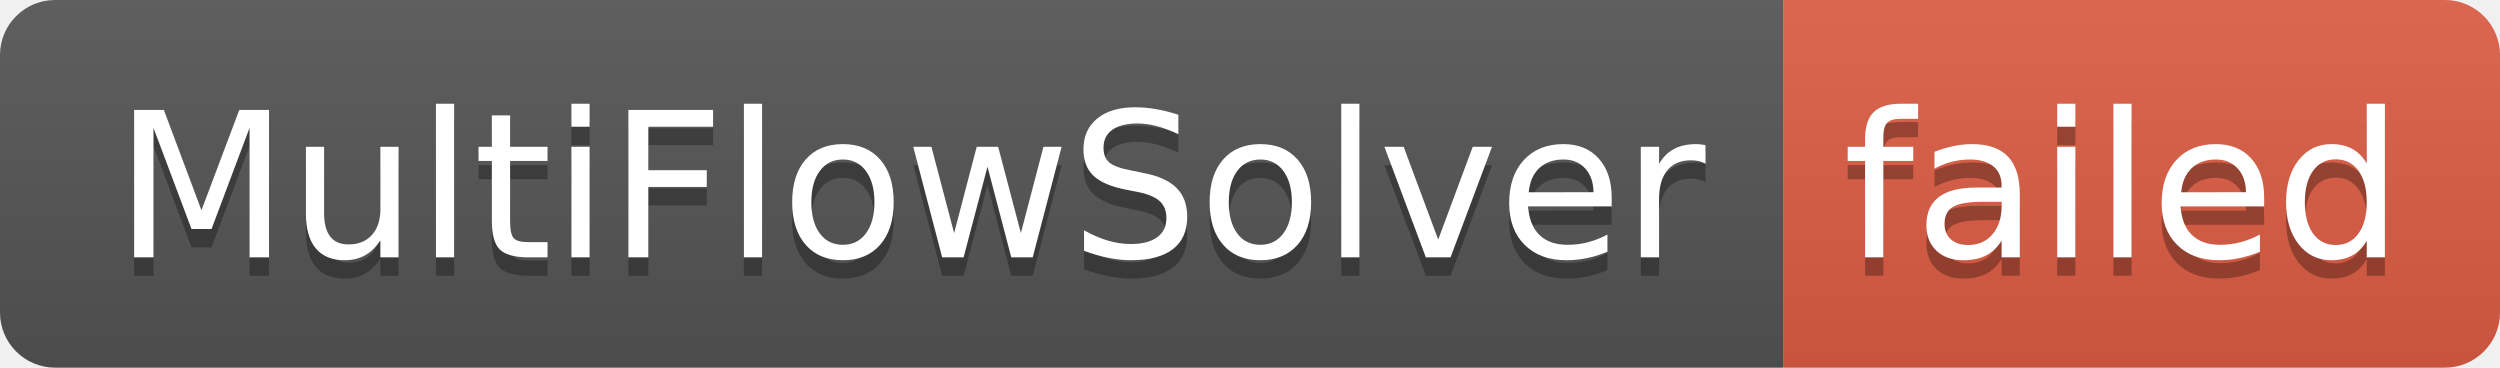
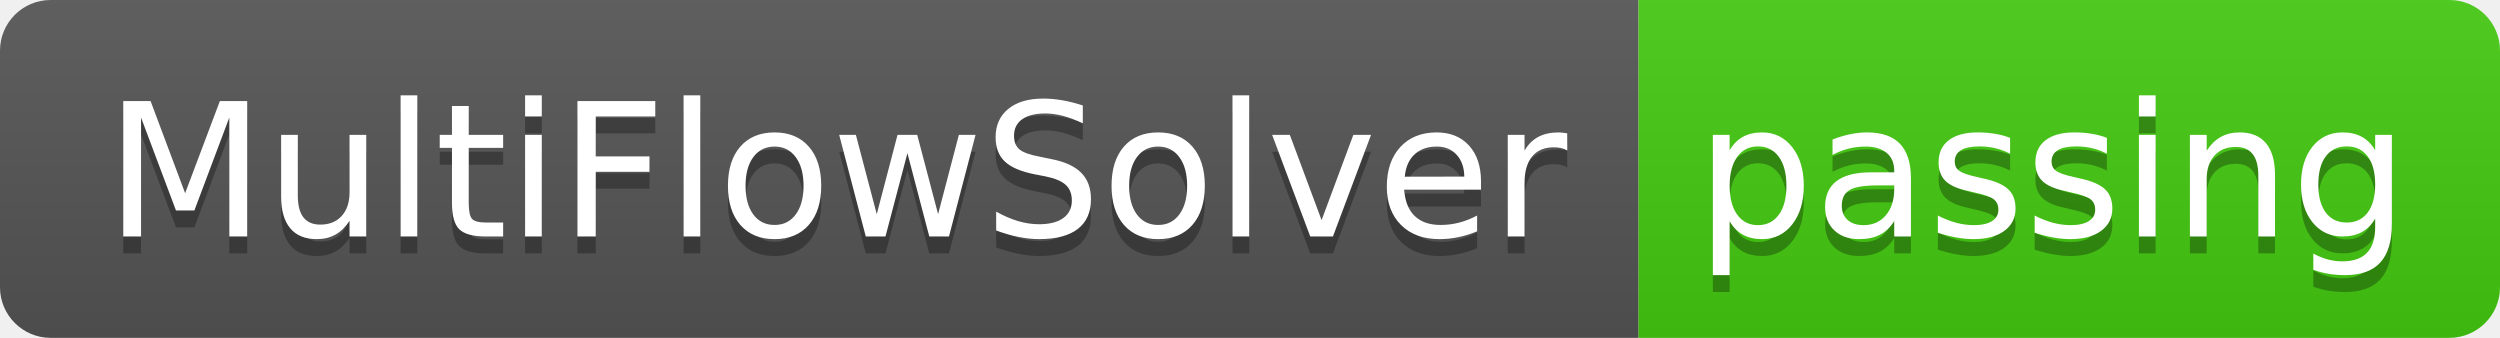
- <svg xmlns="http://www.w3.org/2000/svg" width="136" height="20" role="img" aria-label="MultiFlowSolver: failed">
+ <svg xmlns="http://www.w3.org/2000/svg" width="148" height="20" role="img" aria-label="MultiFlowSolver: passing">
  <linearGradient id="s" x2="0" y2="100%">
    <stop offset="0" stop-color="#bbb" stop-opacity=".1" />
    <stop offset="1" stop-opacity=".1" />
  </linearGradient>
  <clipPath id="r">
-     <rect width="136" height="20" rx="3" fill="#fff" />
+     <rect width="148" height="20" rx="3" fill="#fff" />
  </clipPath>
  <g clip-path="url(#r)">
    <rect width="97" height="20" fill="#555" />
-     <rect x="97" width="39" height="20" fill="#e05d44" />
-     <rect width="136" height="20" fill="url(#s)" />
+     <rect x="97" width="51" height="20" fill="#4c1" />
+     <rect width="148" height="20" fill="url(#s)" />
  </g>
  <g fill="#fff" text-anchor="middle" font-family="Verdana,Geneva,DejaVu Sans,sans-serif" text-rendering="geometricPrecision" font-size="110">
    <text aria-hidden="true" x="495" y="150" fill="#010101" fill-opacity=".3" transform="scale(.1)" textLength="870">MultiFlowSolver</text>
    <text x="495" y="140" transform="scale(.1)" fill="#fff" textLength="870">MultiFlowSolver</text>
-     <text aria-hidden="true" x="1155" y="150" fill="#010101" fill-opacity=".3" transform="scale(.1)" textLength="290">failed</text>
-     <text x="1155" y="140" transform="scale(.1)" fill="#fff" textLength="290">failed</text>
+     <text aria-hidden="true" x="1215" y="150" fill="#010101" fill-opacity=".3" transform="scale(.1)" textLength="410">passing</text>
+     <text x="1215" y="140" transform="scale(.1)" fill="#fff" textLength="410">passing</text>
  </g>
</svg>
